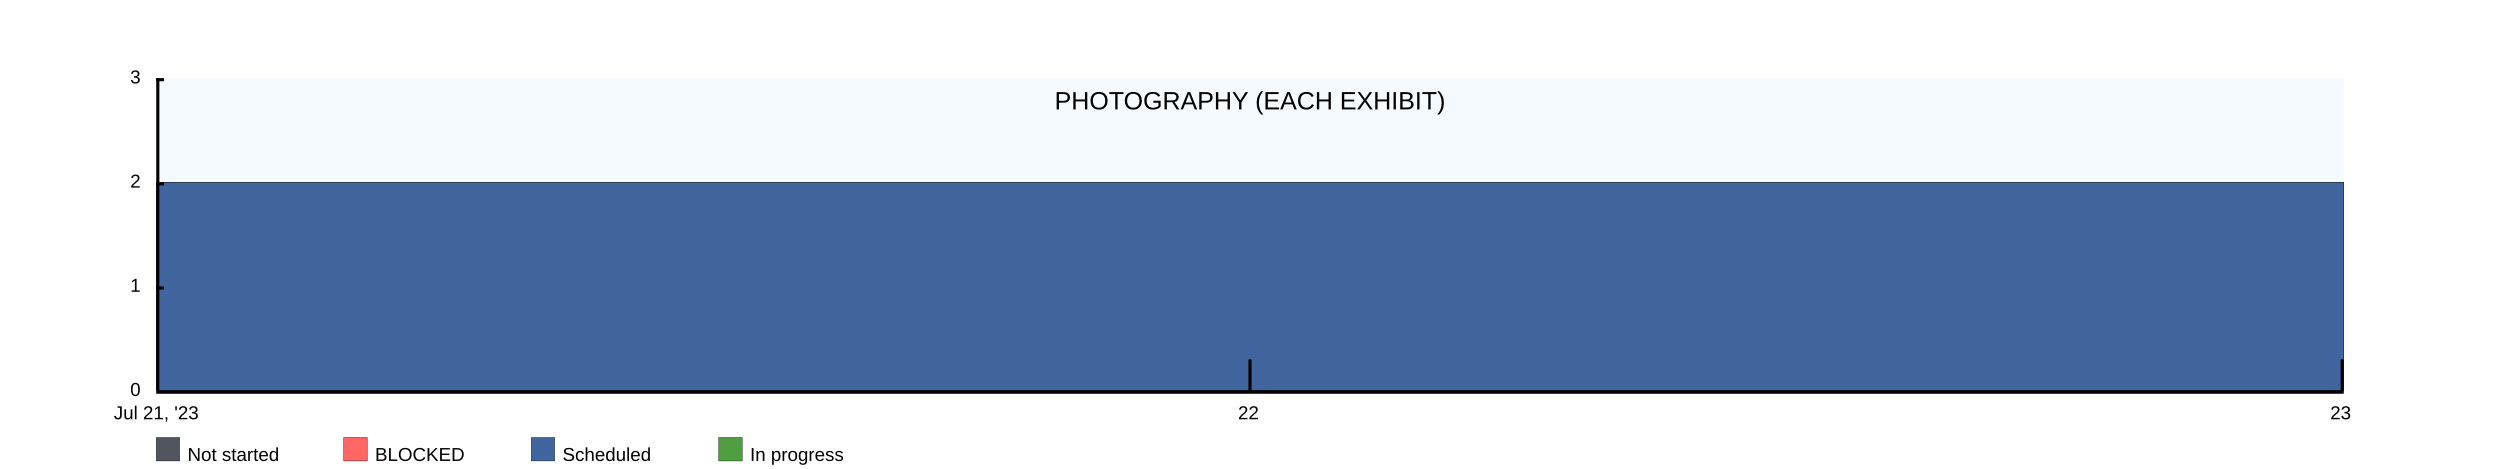
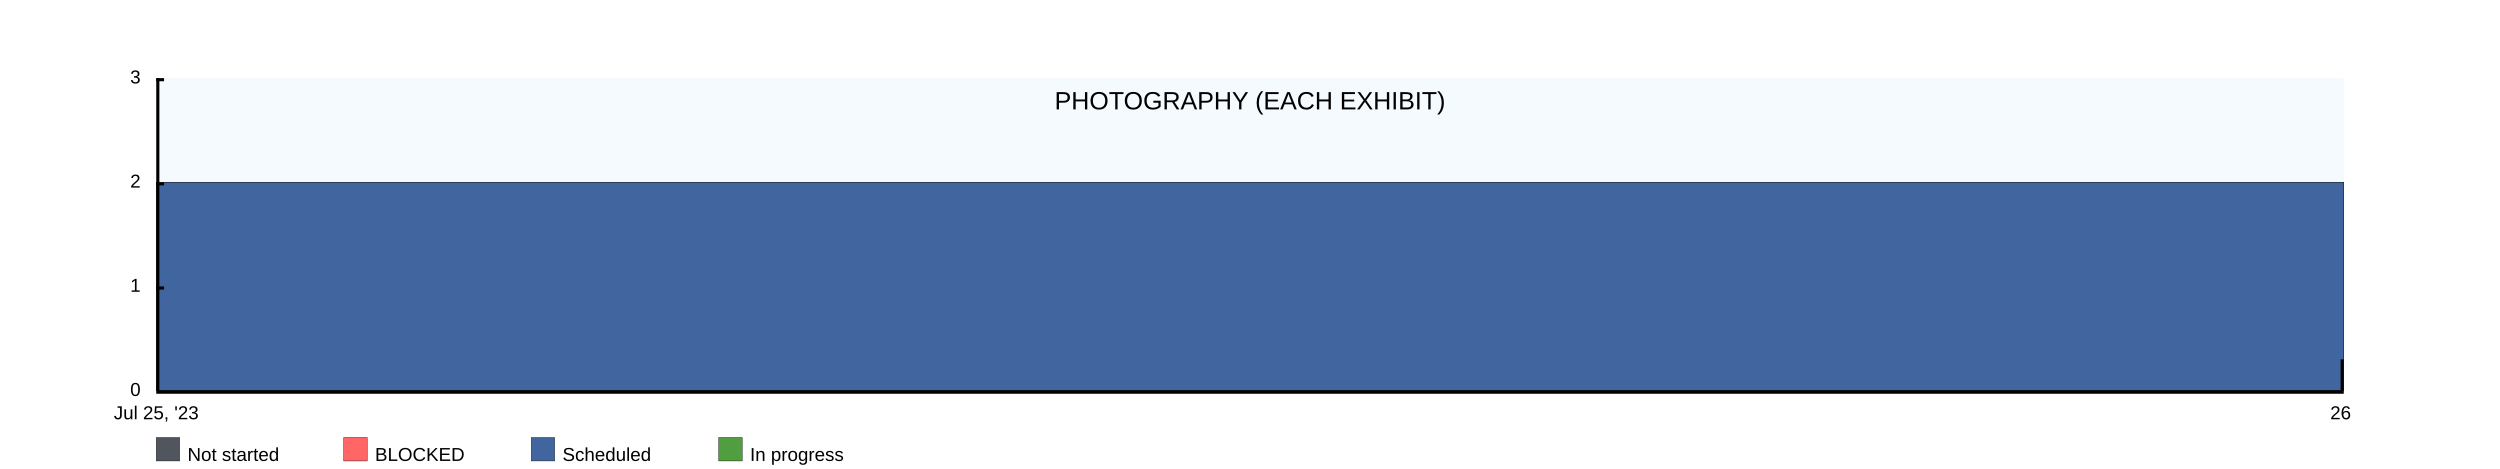
<svg xmlns="http://www.w3.org/2000/svg" width="1600" height="300">
  <rect x="100" y="50" width="1400" height="200" fill="rgba(221, 239, 250, .3)" />
  <clipPath id="theGraph">
    <rect x="100" y="50" width="1400" height="200" fill="black" />
  </clipPath>
  <rect x="100" y="280" width="15" height="15" fill="#51565E" stroke="black" stroke-width="0.25" />
  <text x="120" y="295" font-family="Arial" font-size="12" fill="black">Not started</text>
  <rect x="220" y="280" width="15" height="15" fill="#FF6666" stroke="black" stroke-width="0.25" />
  <text x="240" y="295" font-family="Arial" font-size="12" fill="black">BLOCKED</text>
  <rect x="340" y="280" width="15" height="15" fill="#41659E" stroke="black" stroke-width="0.25" />
  <text x="360" y="295" font-family="Arial" font-size="12" fill="black">Scheduled</text>
  <rect x="460" y="280" width="15" height="15" fill="#519E41" stroke="black" stroke-width="0.25" />
  <text x="480" y="295" font-family="Arial" font-size="12" fill="black">In progress</text>
-   <path d="M 100 116.667 M 100 116.667 C 100 116.667 800 116.667 800 116.667 C 800 116.667 1500 116.667 1500 116.667 C 1500 116.667 1500 250 1500 250 C 1500 250 100 250 100 250 Z" fill="#519E41" stroke="black" stroke-width="0.25" />
-   <path d="M 100 116.667 M 100 116.667 C 100 116.667 800 116.667 800 116.667 C 800 116.667 1500 116.667 1500 116.667 C 1500 116.667 1500 250 1500 250 C 1500 250 100 250 100 250 Z" fill="#41659E" stroke="black" stroke-width="0.25" />
-   <path d="M 100 250 M 100 250 C 100 250 800 250 800 250 C 800 250 1500 250 1500 250 C 1500 250 1500 250 1500 250 C 1500 250 100 250 100 250 Z" fill="#FF6666" stroke="black" stroke-width="0.25" />
-   <path d="M 100 250 M 100 250 C 100 250 800 250 800 250 C 800 250 1500 250 1500 250 C 1500 250 1500 250 1500 250 C 1500 250 100 250 100 250 Z" fill="#51565E" stroke="black" stroke-width="0.25" />
+   <path d="M 100 116.667 M 100 116.667 C 100 116.667 1500 116.667 1500 116.667 C 1500 116.667 1500 250 1500 250 C 1500 250 100 250 100 250 Z" fill="#519E41" stroke="black" stroke-width="0.25" />
+   <path d="M 100 116.667 M 100 116.667 C 100 116.667 1500 116.667 1500 116.667 C 1500 116.667 1500 250 1500 250 C 1500 250 100 250 100 250 Z" fill="#41659E" stroke="black" stroke-width="0.25" />
+   <path d="M 100 250 M 100 250 C 100 250 1500 250 1500 250 C 1500 250 1500 250 1500 250 C 1500 250 100 250 100 250 Z" fill="#FF6666" stroke="black" stroke-width="0.25" />
+   <path d="M 100 250 M 100 250 C 100 250 1500 250 1500 250 C 1500 250 1500 250 1500 250 C 1500 250 100 250 100 250 Z" fill="#51565E" stroke="black" stroke-width="0.25" />
  <text x="800" y="70" font-family="Arial" font-size="16" fill="black" text-anchor="middle" alignment-baseline="middle">PHOTOGRAPHY (EACH EXHIBIT)</text>
  <rect x="100" y="250" width="1400" height="2" fill="black" />
  <rect x="100" y="50" width="5" height="2" fill="black" />
  <rect x="100" y="116.667" width="5" height="2" fill="black" />
  <rect x="100" y="183.333" width="5" height="2" fill="black" />
  <text x="90" y="50" font-family="Arial" font-size="12" fill="black" text-anchor="end" dominant-baseline="middle">3</text>
  <text x="90" y="116.667" font-family="Arial" font-size="12" fill="black" text-anchor="end" dominant-baseline="middle">2</text>
  <text x="90" y="183.333" font-family="Arial" font-size="12" fill="black" text-anchor="end" dominant-baseline="middle">1</text>
  <text x="90" y="250" font-family="Arial" font-size="12" fill="black" text-anchor="end" dominant-baseline="middle">0</text>
-   <text x="100" y="260" font-family="Arial" fill="black" text-anchor="middle" dominant-baseline="hanging">Jul 21, '23</text>
-   <text x="799" y="260" font-family="Arial" fill="black" text-anchor="middle" dominant-baseline="hanging">22</text>
-   <text x="1498" y="260" font-family="Arial" fill="black" text-anchor="middle" dominant-baseline="hanging">23</text>
+   <text x="100" y="260" font-family="Arial" fill="black" text-anchor="middle" dominant-baseline="hanging">Jul 25, '23</text>
+   <text x="1498" y="260" font-family="Arial" fill="black" text-anchor="middle" dominant-baseline="hanging">26</text>
  <rect x="100" y="50" width="2" height="200" fill="black" />
-   <rect x="799" y="230" width="2" height="20" fill="black" />
  <rect x="1498" y="230" width="2" height="20" fill="black" />
</svg>
